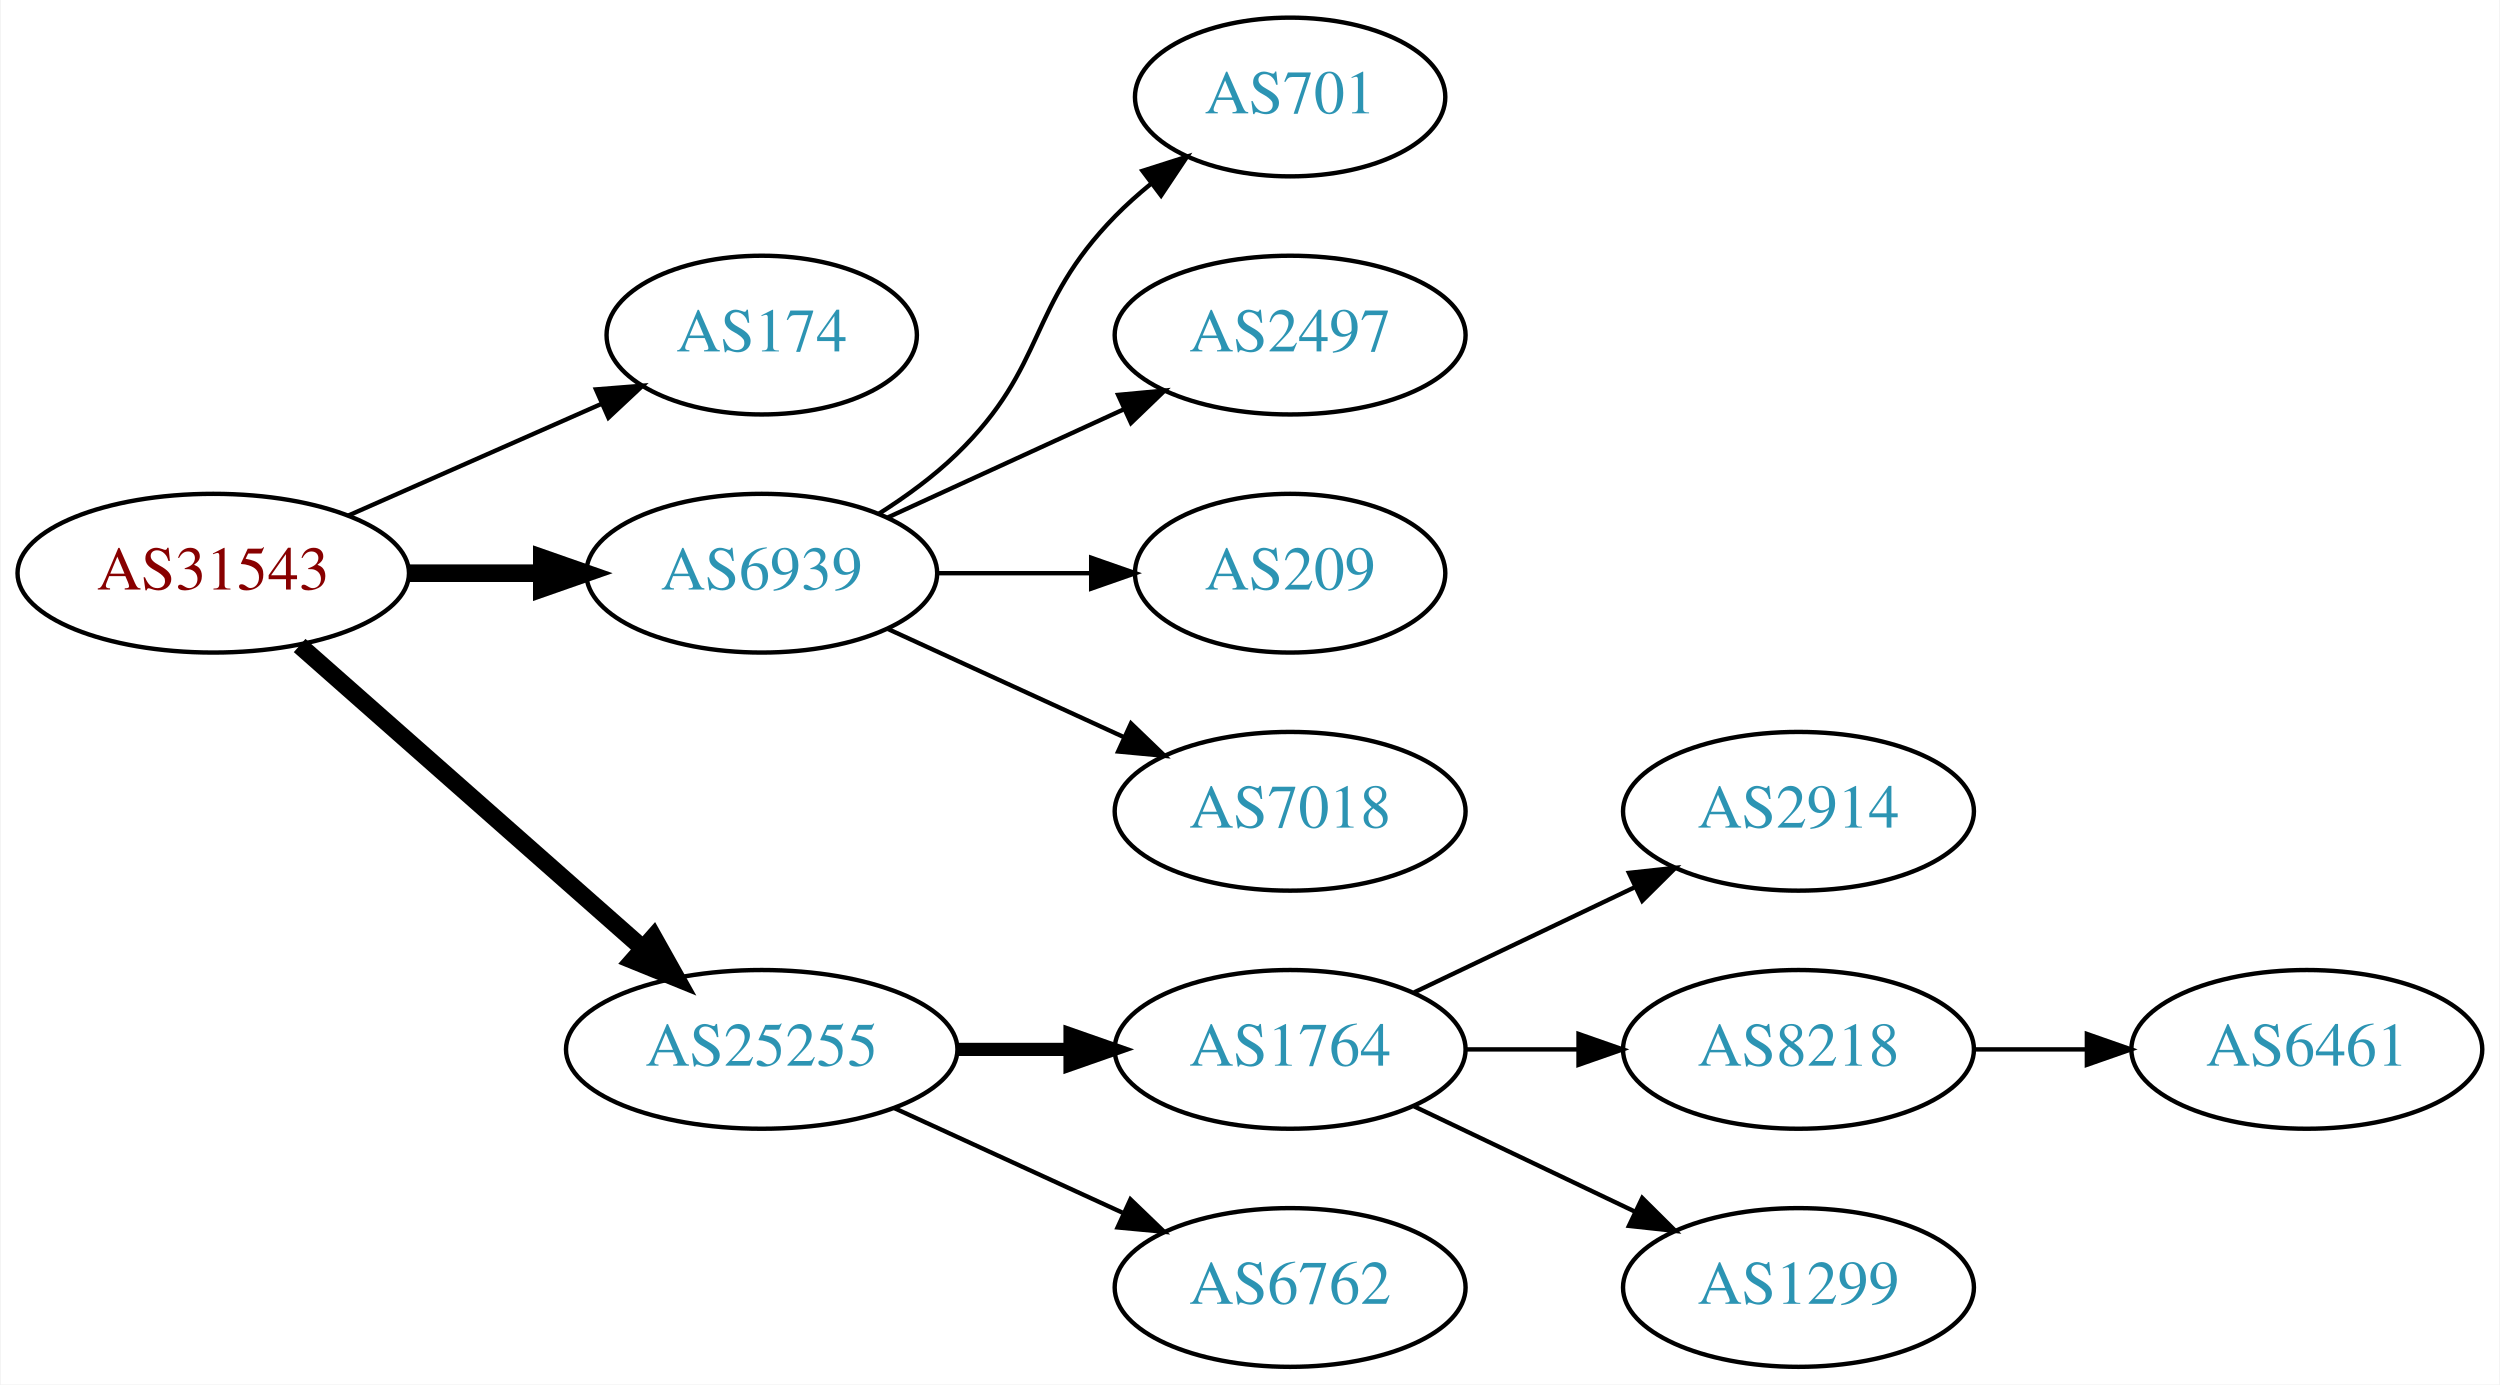
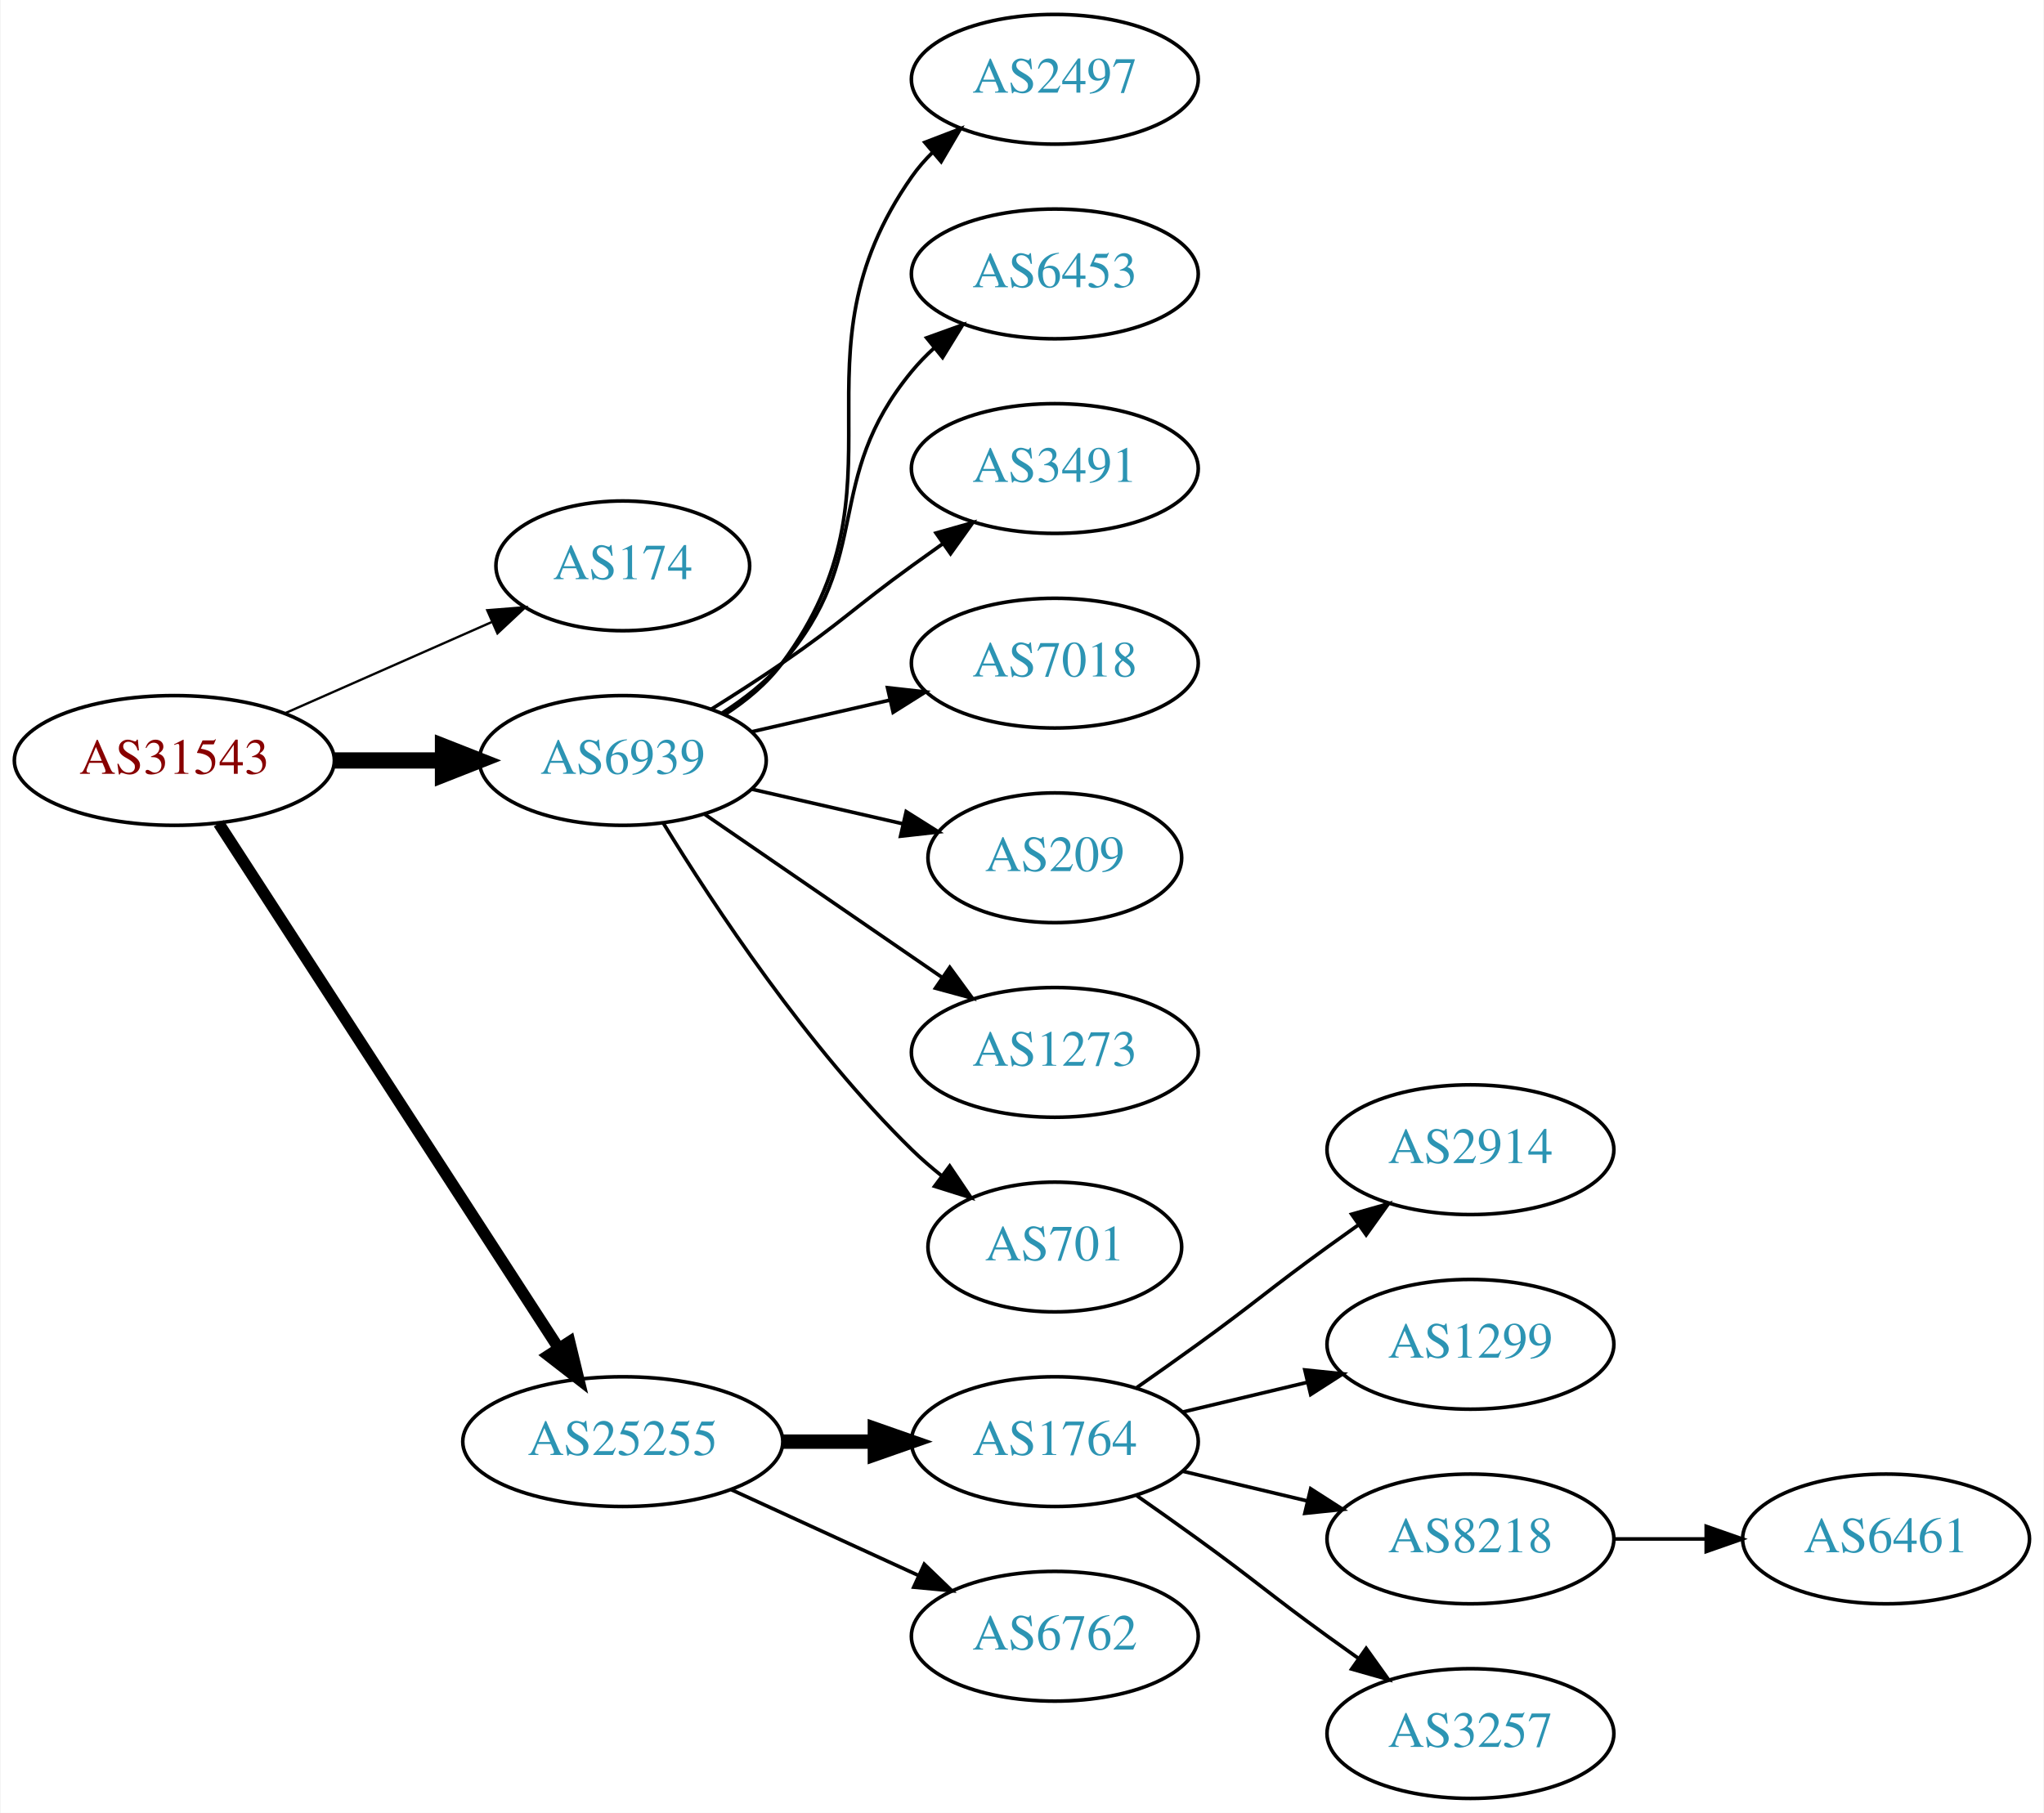
- <svg xmlns="http://www.w3.org/2000/svg" xmlns:xlink="http://www.w3.org/1999/xlink" width="567pt" height="314pt" viewBox="0.00 0.00 566.66 314.00">
-   <g id="graph0" class="graph" transform="scale(1 1) rotate(0) translate(4 310)">
-     <polygon fill="white" stroke="none" points="-4,4 -4,-310 562.663,-310 562.663,4 -4,4" />
+ <svg xmlns="http://www.w3.org/2000/svg" xmlns:xlink="http://www.w3.org/1999/xlink" width="567pt" height="503pt" viewBox="0.00 0.00 566.66 503.00">
+   <g id="graph0" class="graph" transform="scale(1 1) rotate(0) translate(4 499)">
+     <polygon fill="white" stroke="none" points="-4,4 -4,-499 562.663,-499 562.663,4 -4,4" />
    <g id="node1" class="node">
      <g id="a_node1">
        <a xlink:href="/asn/31543" xlink:title="AS31543 ~ myNET gmbh [AT]">
-           <ellipse fill="#ffffff" stroke="black" cx="44.196" cy="-180" rx="44.393" ry="18" />
-           <text text-anchor="middle" x="44.196" y="-176.3" font-family="Times,serif" font-size="14.00" fill="#880000">AS31543</text>
+           <ellipse fill="#ffffff" stroke="black" cx="44.196" cy="-288" rx="44.393" ry="18" />
+           <text text-anchor="middle" x="44.196" y="-284.3" font-family="Times,serif" font-size="14.00" fill="#880000">AS31543</text>
        </a>
      </g>
    </g>
    <g id="node2" class="node">
      <g id="a_node2">
        <a xlink:href="/asn/174" xlink:title="AS174 ~ Cogent Communications [US]">
-           <ellipse fill="#ffffff" stroke="black" cx="168.588" cy="-234" rx="35.194" ry="18" />
-           <text text-anchor="middle" x="168.588" y="-230.3" font-family="Times,serif" font-size="14.00" fill="#2c94b3">AS174</text>
+           <ellipse fill="#ffffff" stroke="black" cx="168.588" cy="-342" rx="35.194" ry="18" />
+           <text text-anchor="middle" x="168.588" y="-338.3" font-family="Times,serif" font-size="14.00" fill="#2c94b3">AS174</text>
        </a>
      </g>
    </g>
    <g id="edge1" class="edge">
-       <path fill="none" stroke="black" d="M74.824,-193.072C92.095,-200.692 113.985,-210.35 132.164,-218.371" />
-       <polygon fill="black" stroke="black" points="130.995,-221.68 141.557,-222.515 133.821,-215.276 130.995,-221.68" />
+       <path fill="none" stroke="black" stroke-width="0.643" d="M74.824,-301.072C92.095,-308.692 113.985,-318.35 132.164,-326.371" />
+       <polygon fill="black" stroke="black" stroke-width="0.643" points="130.995,-329.68 141.557,-330.515 133.821,-323.276 130.995,-329.68" />
    </g>
    <g id="node3" class="node">
      <g id="a_node3">
        <a xlink:href="/asn/6939" xlink:title="AS6939 ~ Hurricane Electric LLC [US]">
-           <ellipse fill="#ffffff" stroke="black" cx="168.588" cy="-180" rx="39.794" ry="18" />
-           <text text-anchor="middle" x="168.588" y="-176.3" font-family="Times,serif" font-size="14.00" fill="#2c94b3">AS6939</text>
+           <ellipse fill="#ffffff" stroke="black" cx="168.588" cy="-288" rx="39.794" ry="18" />
+           <text text-anchor="middle" x="168.588" y="-284.3" font-family="Times,serif" font-size="14.00" fill="#2c94b3">AS6939</text>
        </a>
      </g>
    </g>
    <g id="edge2" class="edge">
-       <path fill="none" stroke="black" stroke-width="4" d="M88.692,-180C98.381,-180 108.717,-180 118.61,-180" />
-       <polygon fill="black" stroke="black" stroke-width="4" points="118.713,-183.5 128.713,-180 118.713,-176.5 118.713,-183.5" />
+       <path fill="none" stroke="black" stroke-width="4.5" d="M88.692,-288C98.381,-288 108.717,-288 118.61,-288" />
+       <polygon fill="black" stroke="black" stroke-width="4.5" points="118.713,-291.938 128.713,-288 118.713,-284.063 118.713,-291.938" />
    </g>
    <g id="node4" class="node">
      <g id="a_node4">
        <a xlink:href="/asn/25255" xlink:title="AS25255 ~ ==&gt; TELE2 AUSTRIA &lt;== [AT]">
-           <ellipse fill="#ffffff" stroke="black" cx="168.588" cy="-72" rx="44.393" ry="18" />
-           <text text-anchor="middle" x="168.588" y="-68.3" font-family="Times,serif" font-size="14.00" fill="#2c94b3">AS25255</text>
+           <ellipse fill="#ffffff" stroke="black" cx="168.588" cy="-99" rx="44.393" ry="18" />
+           <text text-anchor="middle" x="168.588" y="-95.3" font-family="Times,serif" font-size="14.00" fill="#2c94b3">AS25255</text>
        </a>
      </g>
    </g>
    <g id="edge3" class="edge">
-       <path fill="none" stroke="black" stroke-width="4" d="M63.785,-163.597C84.482,-145.333 118.089,-115.678 141.434,-95.079" />
-       <polygon fill="black" stroke="black" stroke-width="4" points="144.043,-97.444 149.226,-88.203 139.412,-92.195 144.043,-97.444" />
+       <path fill="none" stroke="black" stroke-width="3.214" d="M56.491,-270.558C78.077,-237.225 125.293,-164.314 150.664,-125.134" />
+       <polygon fill="black" stroke="black" stroke-width="3.214" points="153.823,-126.696 156.321,-116.4 147.947,-122.891 153.823,-126.696" />
    </g>
    <g id="node5" class="node">
      <g id="a_node5">
-         <a xlink:href="/asn/701" xlink:title="AS701 ~ UUNET [US]">
-           <ellipse fill="#ffffff" stroke="black" cx="288.431" cy="-288" rx="35.194" ry="18" />
-           <text text-anchor="middle" x="288.431" y="-284.3" font-family="Times,serif" font-size="14.00" fill="#2c94b3">AS701</text>
+         <a xlink:href="/asn/2497" xlink:title="AS2497 ~ Internet Initiative Japan Inc. [JP]">
+           <ellipse fill="#ffffff" stroke="black" cx="288.431" cy="-477" rx="39.794" ry="18" />
+           <text text-anchor="middle" x="288.431" y="-473.3" font-family="Times,serif" font-size="14.00" fill="#2c94b3">AS2497</text>
        </a>
      </g>
    </g>
    <g id="edge4" class="edge">
-       <path fill="none" stroke="black" d="M195.117,-193.462C201.28,-197.362 207.582,-201.948 212.784,-207 233.478,-227.094 228.612,-240.383 248.784,-261 251.264,-263.534 254.01,-265.983 256.863,-268.304" />
-       <polygon fill="black" stroke="black" points="254.954,-271.248 265.048,-274.468 259.165,-265.657 254.954,-271.248" />
+       <path fill="none" stroke="black" d="M196.804,-300.669C202.785,-304.539 208.58,-309.31 212.784,-315 249.688,-364.941 213.171,-399.131 248.784,-450 250.457,-452.389 252.412,-454.635 254.539,-456.733" />
+       <polygon fill="black" stroke="black" points="252.379,-459.49 262.271,-463.284 256.904,-454.149 252.379,-459.49" />
    </g>
    <g id="node6" class="node">
      <g id="a_node6">
-         <a xlink:href="/asn/2497" xlink:title="AS2497 ~ Internet Initiative Japan Inc. [JP]">
-           <ellipse fill="#ffffff" stroke="black" cx="288.431" cy="-234" rx="39.794" ry="18" />
-           <text text-anchor="middle" x="288.431" y="-230.3" font-family="Times,serif" font-size="14.00" fill="#2c94b3">AS2497</text>
+         <a xlink:href="/asn/6453" xlink:title="AS6453 ~ TATA COMMUNICATIONS (AMERICA) INC [US]">
+           <ellipse fill="#ffffff" stroke="black" cx="288.431" cy="-423" rx="39.794" ry="18" />
+           <text text-anchor="middle" x="288.431" y="-419.3" font-family="Times,serif" font-size="14.00" fill="#2c94b3">AS6453</text>
        </a>
      </g>
    </g>
    <g id="edge5" class="edge">
-       <path fill="none" stroke="black" d="M197.217,-192.661C213.174,-199.973 233.445,-209.261 250.727,-217.181" />
-       <polygon fill="black" stroke="black" points="249.426,-220.435 259.975,-221.419 252.342,-214.071 249.426,-220.435" />
+       <path fill="none" stroke="black" d="M196.187,-301.164C202.187,-305.019 208.145,-309.659 212.784,-315 238.618,-344.742 223.72,-365.606 248.784,-396 250.639,-398.25 252.727,-400.396 254.945,-402.424" />
+       <polygon fill="black" stroke="black" points="252.881,-405.256 262.85,-408.844 257.294,-399.823 252.881,-405.256" />
    </g>
    <g id="node7" class="node">
      <g id="a_node7">
-         <a xlink:href="/asn/209" xlink:title="AS209 ~ CenturyLink Communications, LLC [US]">
-           <ellipse fill="#ffffff" stroke="black" cx="288.431" cy="-180" rx="35.194" ry="18" />
-           <text text-anchor="middle" x="288.431" y="-176.3" font-family="Times,serif" font-size="14.00" fill="#2c94b3">AS209</text>
+         <a xlink:href="/asn/3491" xlink:title="AS3491 ~ PCCW Global, Inc. [US]">
+           <ellipse fill="#ffffff" stroke="black" cx="288.431" cy="-369" rx="39.794" ry="18" />
+           <text text-anchor="middle" x="288.431" y="-365.3" font-family="Times,serif" font-size="14.00" fill="#2c94b3">AS3491</text>
        </a>
      </g>
    </g>
    <g id="edge6" class="edge">
-       <path fill="none" stroke="black" d="M208.501,-180C219.588,-180 231.747,-180 243.13,-180" />
-       <polygon fill="black" stroke="black" points="243.311,-183.5 253.311,-180 243.311,-176.5 243.311,-183.5" />
+       <path fill="none" stroke="black" d="M193.137,-302.216C199.579,-306.24 206.512,-310.699 212.784,-315 229.279,-326.311 232.584,-330.271 248.784,-342 251.587,-344.029 254.519,-346.125 257.46,-348.21" />
+       <polygon fill="black" stroke="black" points="255.482,-351.097 265.674,-353.991 259.511,-345.373 255.482,-351.097" />
    </g>
    <g id="node8" class="node">
      <g id="a_node8">
        <a xlink:href="/asn/7018" xlink:title="AS7018 ~ AT&amp;T Services, Inc. [US]">
-           <ellipse fill="#ffffff" stroke="black" cx="288.431" cy="-126" rx="39.794" ry="18" />
-           <text text-anchor="middle" x="288.431" y="-122.3" font-family="Times,serif" font-size="14.00" fill="#2c94b3">AS7018</text>
+           <ellipse fill="#ffffff" stroke="black" cx="288.431" cy="-315" rx="39.794" ry="18" />
+           <text text-anchor="middle" x="288.431" y="-311.3" font-family="Times,serif" font-size="14.00" fill="#2c94b3">AS7018</text>
        </a>
      </g>
    </g>
    <g id="edge7" class="edge">
-       <path fill="none" stroke="black" d="M197.217,-167.339C213.174,-160.027 233.445,-150.739 250.727,-142.819" />
-       <polygon fill="black" stroke="black" points="252.342,-145.929 259.975,-138.581 249.426,-139.565 252.342,-145.929" />
+       <path fill="none" stroke="black" d="M204.308,-295.955C216.307,-298.704 229.928,-301.825 242.621,-304.733" />
+       <polygon fill="black" stroke="black" points="242.023,-308.187 252.552,-307.009 243.587,-301.364 242.023,-308.187" />
    </g>
    <g id="node9" class="node">
      <g id="a_node9">
-         <a xlink:href="/asn/1764" xlink:title="AS1764 ~ NEXTLAYER-AS [AT]">
-           <ellipse fill="#ffffff" stroke="black" cx="288.431" cy="-72" rx="39.794" ry="18" />
-           <text text-anchor="middle" x="288.431" y="-68.3" font-family="Times,serif" font-size="14.00" fill="#2c94b3">AS1764</text>
+         <a xlink:href="/asn/209" xlink:title="AS209 ~ CenturyLink Communications, LLC [US]">
+           <ellipse fill="#ffffff" stroke="black" cx="288.431" cy="-261" rx="35.194" ry="18" />
+           <text text-anchor="middle" x="288.431" y="-257.3" font-family="Times,serif" font-size="14.00" fill="#2c94b3">AS209</text>
        </a>
      </g>
    </g>
    <g id="edge8" class="edge">
-       <path fill="none" stroke="black" stroke-width="3" d="M212.799,-72C221.112,-72 229.875,-72 238.357,-72" />
-       <polygon fill="black" stroke="black" stroke-width="3" points="238.516,-75.5 248.516,-72 238.516,-68.5 238.516,-75.5" />
+       <path fill="none" stroke="black" d="M204.308,-280.045C217.4,-277.045 232.422,-273.604 246.063,-270.478" />
+       <polygon fill="black" stroke="black" points="247.204,-273.807 256.17,-268.162 245.641,-266.984 247.204,-273.807" />
    </g>
    <g id="node10" class="node">
      <g id="a_node10">
-         <a xlink:href="/asn/6762" xlink:title="AS6762 ~ TELECOM ITALIA SPARKLE S.p.A. [IT]">
-           <ellipse fill="#ffffff" stroke="black" cx="288.431" cy="-18" rx="39.794" ry="18" />
-           <text text-anchor="middle" x="288.431" y="-14.3" font-family="Times,serif" font-size="14.00" fill="#2c94b3">AS6762</text>
+         <a xlink:href="/asn/1273" xlink:title="AS1273 ~ Vodafone Group PLC [EU]">
+           <ellipse fill="#ffffff" stroke="black" cx="288.431" cy="-207" rx="39.794" ry="18" />
+           <text text-anchor="middle" x="288.431" y="-203.3" font-family="Times,serif" font-size="14.00" fill="#2c94b3">AS1273</text>
        </a>
      </g>
    </g>
    <g id="edge9" class="edge">
-       <path fill="none" stroke="black" d="M198.718,-58.652C214.329,-51.498 233.727,-42.609 250.399,-34.969" />
-       <polygon fill="black" stroke="black" points="252.218,-37.986 259.851,-30.638 249.302,-31.622 252.218,-37.986" />
+       <path fill="none" stroke="black" d="M191.202,-273.143C209.691,-260.435 236.505,-242.005 257.134,-227.825" />
+       <polygon fill="black" stroke="black" points="259.296,-230.586 265.555,-222.037 255.331,-224.817 259.296,-230.586" />
    </g>
    <g id="node11" class="node">
      <g id="a_node11">
-         <a xlink:href="/asn/2914" xlink:title="AS2914 ~ NTT America, Inc. [US]">
-           <ellipse fill="#ffffff" stroke="black" cx="403.724" cy="-126" rx="39.794" ry="18" />
-           <text text-anchor="middle" x="403.724" y="-122.3" font-family="Times,serif" font-size="14.00" fill="#2c94b3">AS2914</text>
+         <a xlink:href="/asn/701" xlink:title="AS701 ~ UUNET [US]">
+           <ellipse fill="#ffffff" stroke="black" cx="288.431" cy="-153" rx="35.194" ry="18" />
+           <text text-anchor="middle" x="288.431" y="-149.3" font-family="Times,serif" font-size="14.00" fill="#2c94b3">AS701</text>
        </a>
      </g>
    </g>
    <g id="edge10" class="edge">
-       <path fill="none" stroke="black" d="M316.567,-84.934C331.561,-92.081 350.382,-101.052 366.605,-108.785" />
-       <polygon fill="black" stroke="black" points="365.276,-112.028 375.809,-113.171 368.288,-105.709 365.276,-112.028" />
+       <path fill="none" stroke="black" d="M179.854,-270.56C193.662,-248.009 219.851,-208.278 248.784,-180 251.32,-177.522 254.103,-175.11 256.979,-172.812" />
+       <polygon fill="black" stroke="black" points="259.275,-175.465 265.195,-166.679 255.088,-169.856 259.275,-175.465" />
    </g>
    <g id="node12" class="node">
      <g id="a_node12">
+         <a xlink:href="/asn/1764" xlink:title="AS1764 ~ NEXTLAYER-AS [AT]">
+           <ellipse fill="#ffffff" stroke="black" cx="288.431" cy="-99" rx="39.794" ry="18" />
+           <text text-anchor="middle" x="288.431" y="-95.3" font-family="Times,serif" font-size="14.00" fill="#2c94b3">AS1764</text>
+         </a>
+       </g>
+     </g>
+     <g id="edge11" class="edge">
+       <path fill="none" stroke="black" stroke-width="4" d="M212.799,-99C221.112,-99 229.875,-99 238.357,-99" />
+       <polygon fill="black" stroke="black" stroke-width="4" points="238.516,-102.5 248.516,-99 238.516,-95.5 238.516,-102.5" />
+     </g>
+     <g id="node13" class="node">
+       <g id="a_node13">
+         <a xlink:href="/asn/6762" xlink:title="AS6762 ~ TELECOM ITALIA SPARKLE S.p.A. [IT]">
+           <ellipse fill="#ffffff" stroke="black" cx="288.431" cy="-45" rx="39.794" ry="18" />
+           <text text-anchor="middle" x="288.431" y="-41.3" font-family="Times,serif" font-size="14.00" fill="#2c94b3">AS6762</text>
+         </a>
+       </g>
+     </g>
+     <g id="edge12" class="edge">
+       <path fill="none" stroke="black" d="M198.718,-85.652C214.329,-78.498 233.727,-69.609 250.399,-61.969" />
+       <polygon fill="black" stroke="black" points="252.218,-64.986 259.851,-57.638 249.302,-58.622 252.218,-64.986" />
+     </g>
+     <g id="node14" class="node">
+       <g id="a_node14">
+         <a xlink:href="/asn/2914" xlink:title="AS2914 ~ NTT America, Inc. [US]">
+           <ellipse fill="#ffffff" stroke="black" cx="403.724" cy="-180" rx="39.794" ry="18" />
+           <text text-anchor="middle" x="403.724" y="-176.3" font-family="Times,serif" font-size="14.00" fill="#2c94b3">AS2914</text>
+         </a>
+       </g>
+     </g>
+     <g id="edge13" class="edge">
+       <path fill="none" stroke="black" d="M311.188,-114.009C316.722,-117.879 322.641,-122.064 328.077,-126 344.277,-137.729 347.877,-141.271 364.077,-153 366.88,-155.029 369.812,-157.125 372.752,-159.21" />
+       <polygon fill="black" stroke="black" points="370.775,-162.097 380.967,-164.991 374.803,-156.373 370.775,-162.097" />
+     </g>
+     <g id="node15" class="node">
+       <g id="a_node15">
+         <a xlink:href="/asn/1299" xlink:title="AS1299 ~ Telia Carrier [EU]">
+           <ellipse fill="#ffffff" stroke="black" cx="403.724" cy="-126" rx="39.794" ry="18" />
+           <text text-anchor="middle" x="403.724" y="-122.3" font-family="Times,serif" font-size="14.00" fill="#2c94b3">AS1299</text>
+         </a>
+       </g>
+     </g>
+     <g id="edge14" class="edge">
+       <path fill="none" stroke="black" d="M324.038,-107.248C334.909,-109.838 347.064,-112.735 358.506,-115.462" />
+       <polygon fill="black" stroke="black" points="357.789,-118.889 368.328,-117.803 359.412,-112.08 357.789,-118.889" />
+     </g>
+     <g id="node16" class="node">
+       <g id="a_node16">
        <a xlink:href="/asn/8218" xlink:title="AS8218 ~ legacy Neotelecoms [FR]">
          <ellipse fill="#ffffff" stroke="black" cx="403.724" cy="-72" rx="39.794" ry="18" />
          <text text-anchor="middle" x="403.724" y="-68.3" font-family="Times,serif" font-size="14.00" fill="#2c94b3">AS8218</text>
        </a>
      </g>
    </g>
-     <g id="edge11" class="edge">
-       <path fill="none" stroke="black" d="M328.103,-72C336.306,-72 345.07,-72 353.602,-72" />
-       <polygon fill="black" stroke="black" points="353.841,-75.5 363.841,-72 353.841,-68.5 353.841,-75.5" />
-     </g>
-     <g id="node13" class="node">
-       <g id="a_node13">
-         <a xlink:href="/asn/1299" xlink:title="AS1299 ~ Telia Carrier [EU]">
+     <g id="edge15" class="edge">
+       <path fill="none" stroke="black" d="M324.038,-90.752C334.909,-88.162 347.064,-85.265 358.506,-82.538" />
+       <polygon fill="black" stroke="black" points="359.412,-85.92 368.328,-80.197 357.789,-79.111 359.412,-85.92" />
+     </g>
+     <g id="node17" class="node">
+       <g id="a_node17">
+         <a xlink:href="/asn/3257" xlink:title="AS3257 ~ GTT [DE]">
          <ellipse fill="#ffffff" stroke="black" cx="403.724" cy="-18" rx="39.794" ry="18" />
-           <text text-anchor="middle" x="403.724" y="-14.3" font-family="Times,serif" font-size="14.00" fill="#2c94b3">AS1299</text>
-         </a>
-       </g>
-     </g>
-     <g id="edge12" class="edge">
-       <path fill="none" stroke="black" d="M316.567,-59.066C331.561,-51.919 350.382,-42.948 366.605,-35.215" />
-       <polygon fill="black" stroke="black" points="368.288,-38.291 375.809,-30.829 365.276,-31.972 368.288,-38.291" />
-     </g>
-     <g id="node14" class="node">
-       <g id="a_node14">
+           <text text-anchor="middle" x="403.724" y="-14.3" font-family="Times,serif" font-size="14.00" fill="#2c94b3">AS3257</text>
+         </a>
+       </g>
+     </g>
+     <g id="edge16" class="edge">
+       <path fill="none" stroke="black" d="M311.188,-83.991C316.722,-80.121 322.641,-75.936 328.077,-72 344.277,-60.271 347.877,-56.729 364.077,-45 366.88,-42.971 369.812,-40.875 372.752,-38.791" />
+       <polygon fill="black" stroke="black" points="374.803,-41.627 380.967,-33.009 370.775,-35.903 374.803,-41.627" />
+     </g>
+     <g id="node18" class="node">
+       <g id="a_node18">
        <a xlink:href="/asn/6461" xlink:title="AS6461 ~ Zayo Bandwidth [US]">
          <ellipse fill="#ffffff" stroke="black" cx="519.017" cy="-72" rx="39.794" ry="18" />
          <text text-anchor="middle" x="519.017" y="-68.3" font-family="Times,serif" font-size="14.00" fill="#2c94b3">AS6461</text>
        </a>
      </g>
    </g>
-     <g id="edge13" class="edge">
+     <g id="edge17" class="edge">
      <path fill="none" stroke="black" d="M443.396,-72C451.599,-72 460.363,-72 468.895,-72" />
      <polygon fill="black" stroke="black" points="469.134,-75.5 479.134,-72 469.134,-68.5 469.134,-75.5" />
    </g>
  </g>
</svg>
